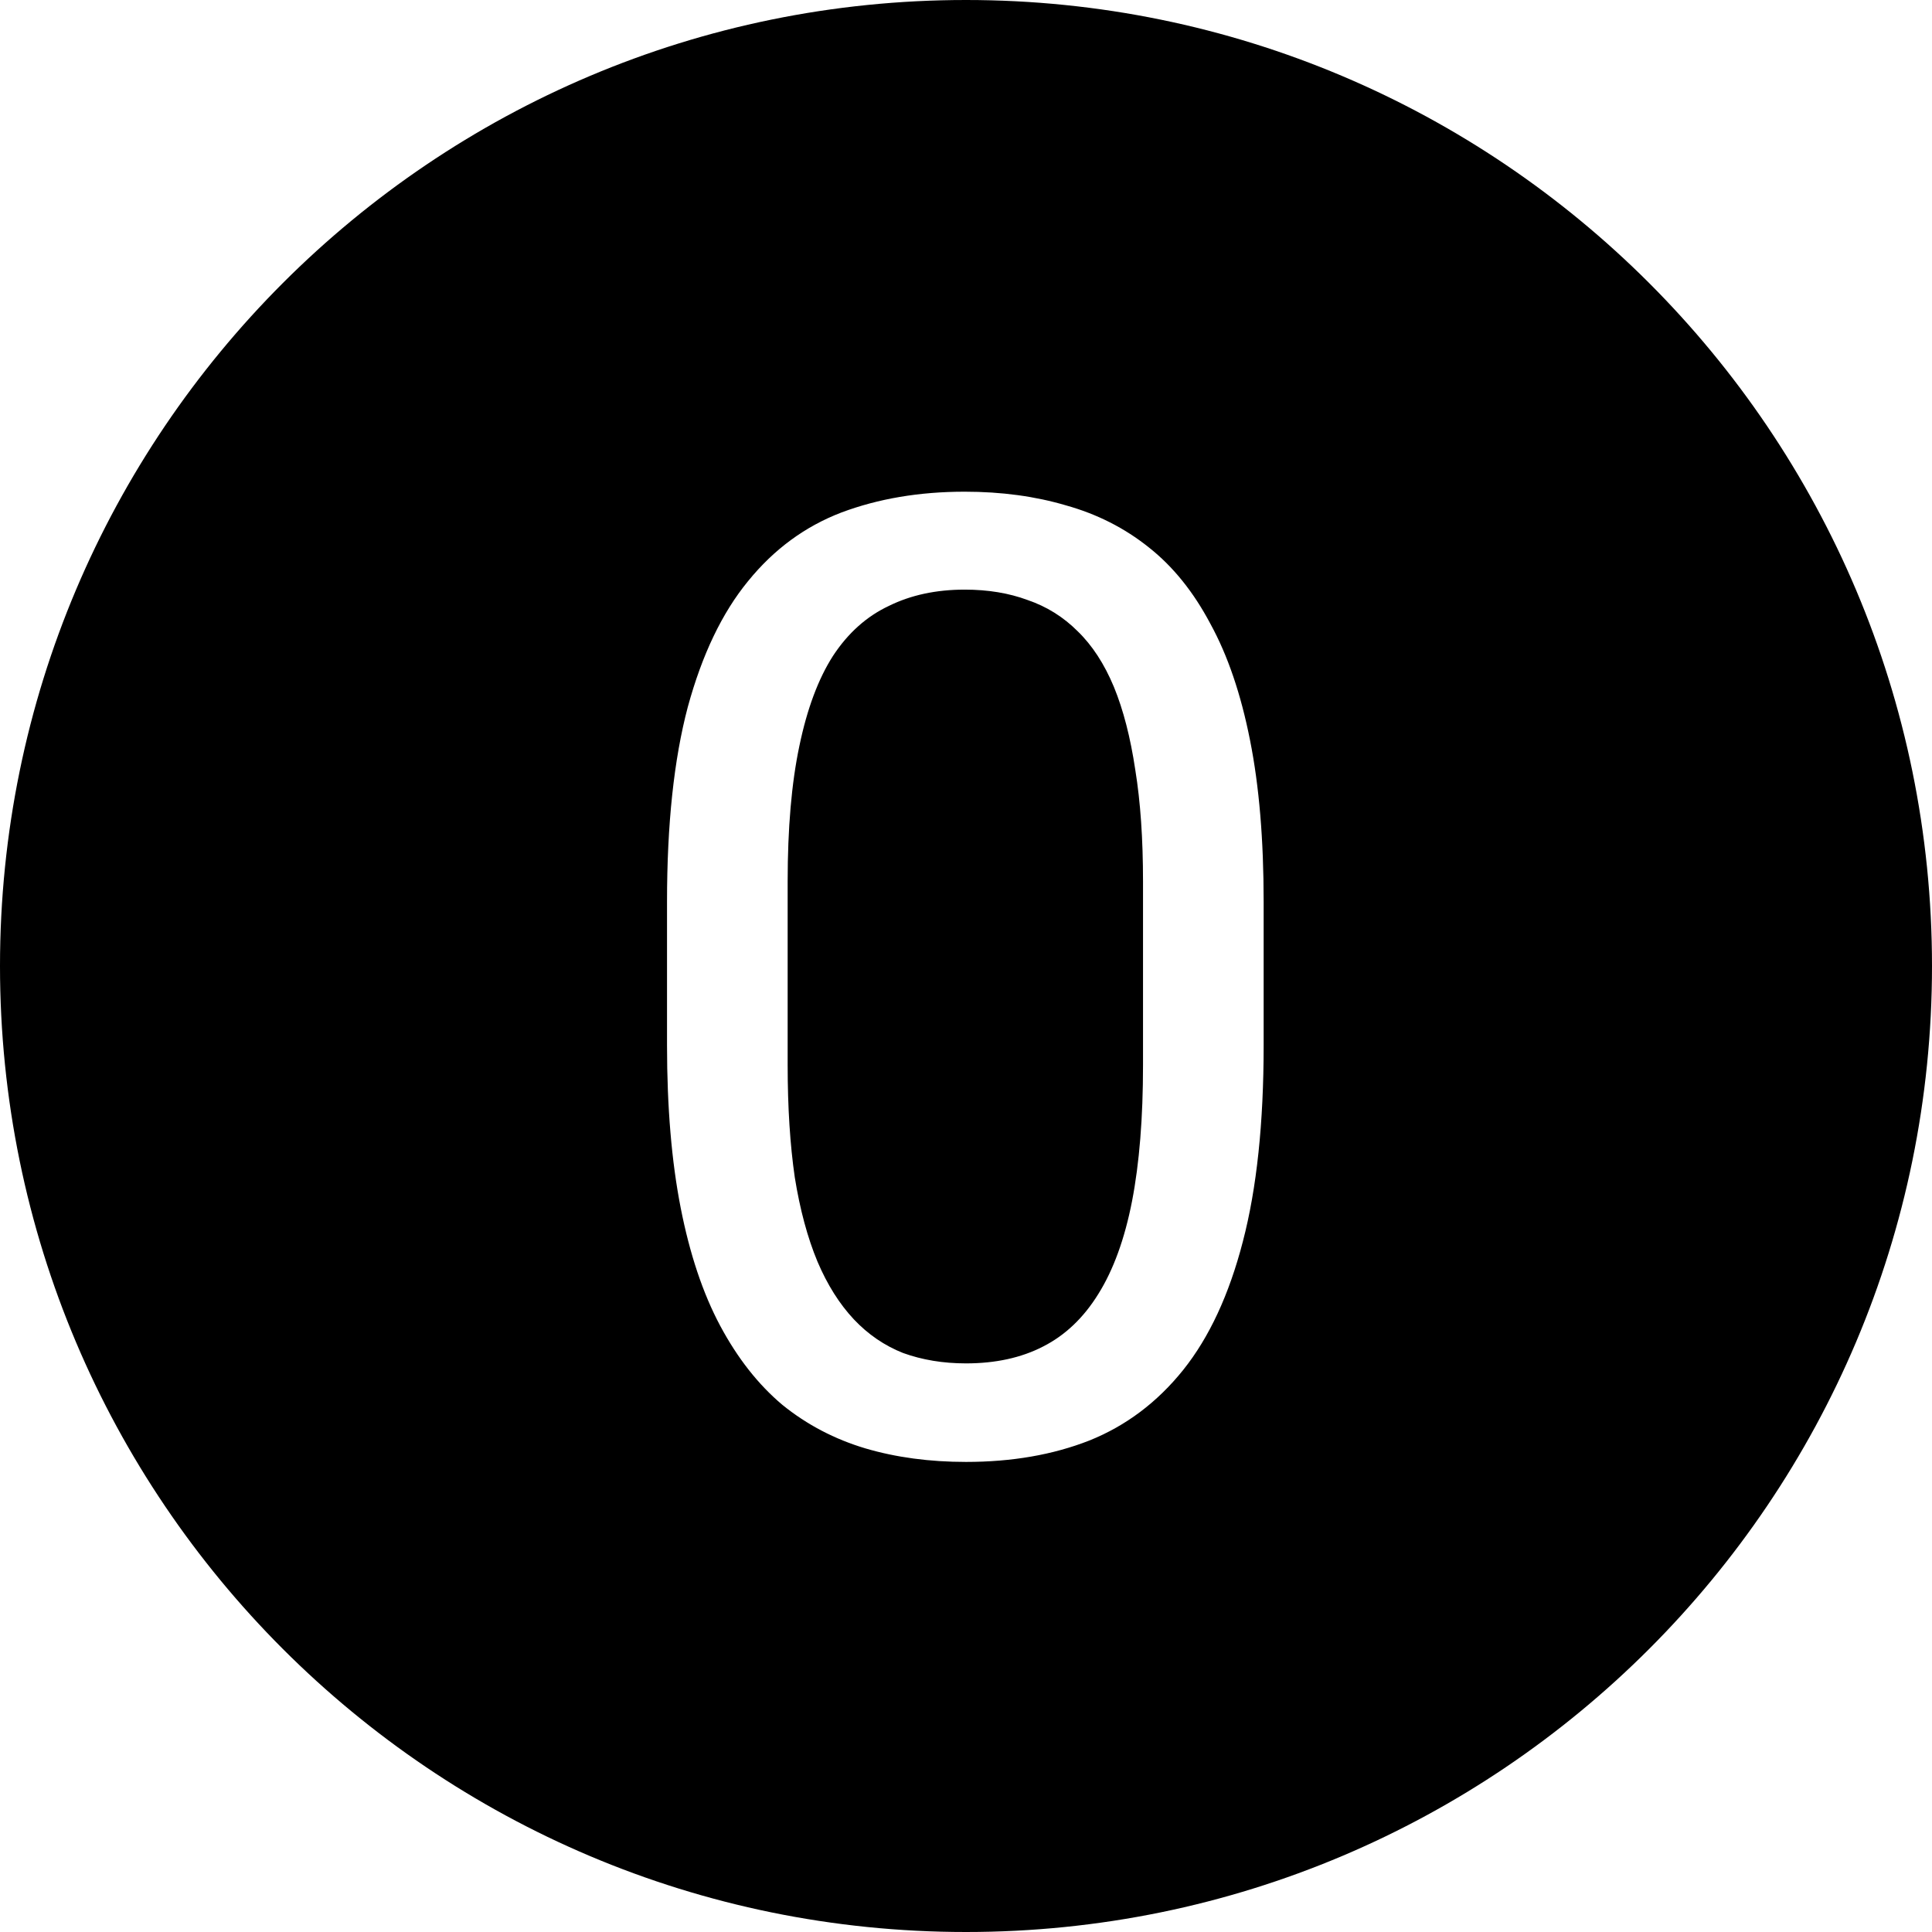
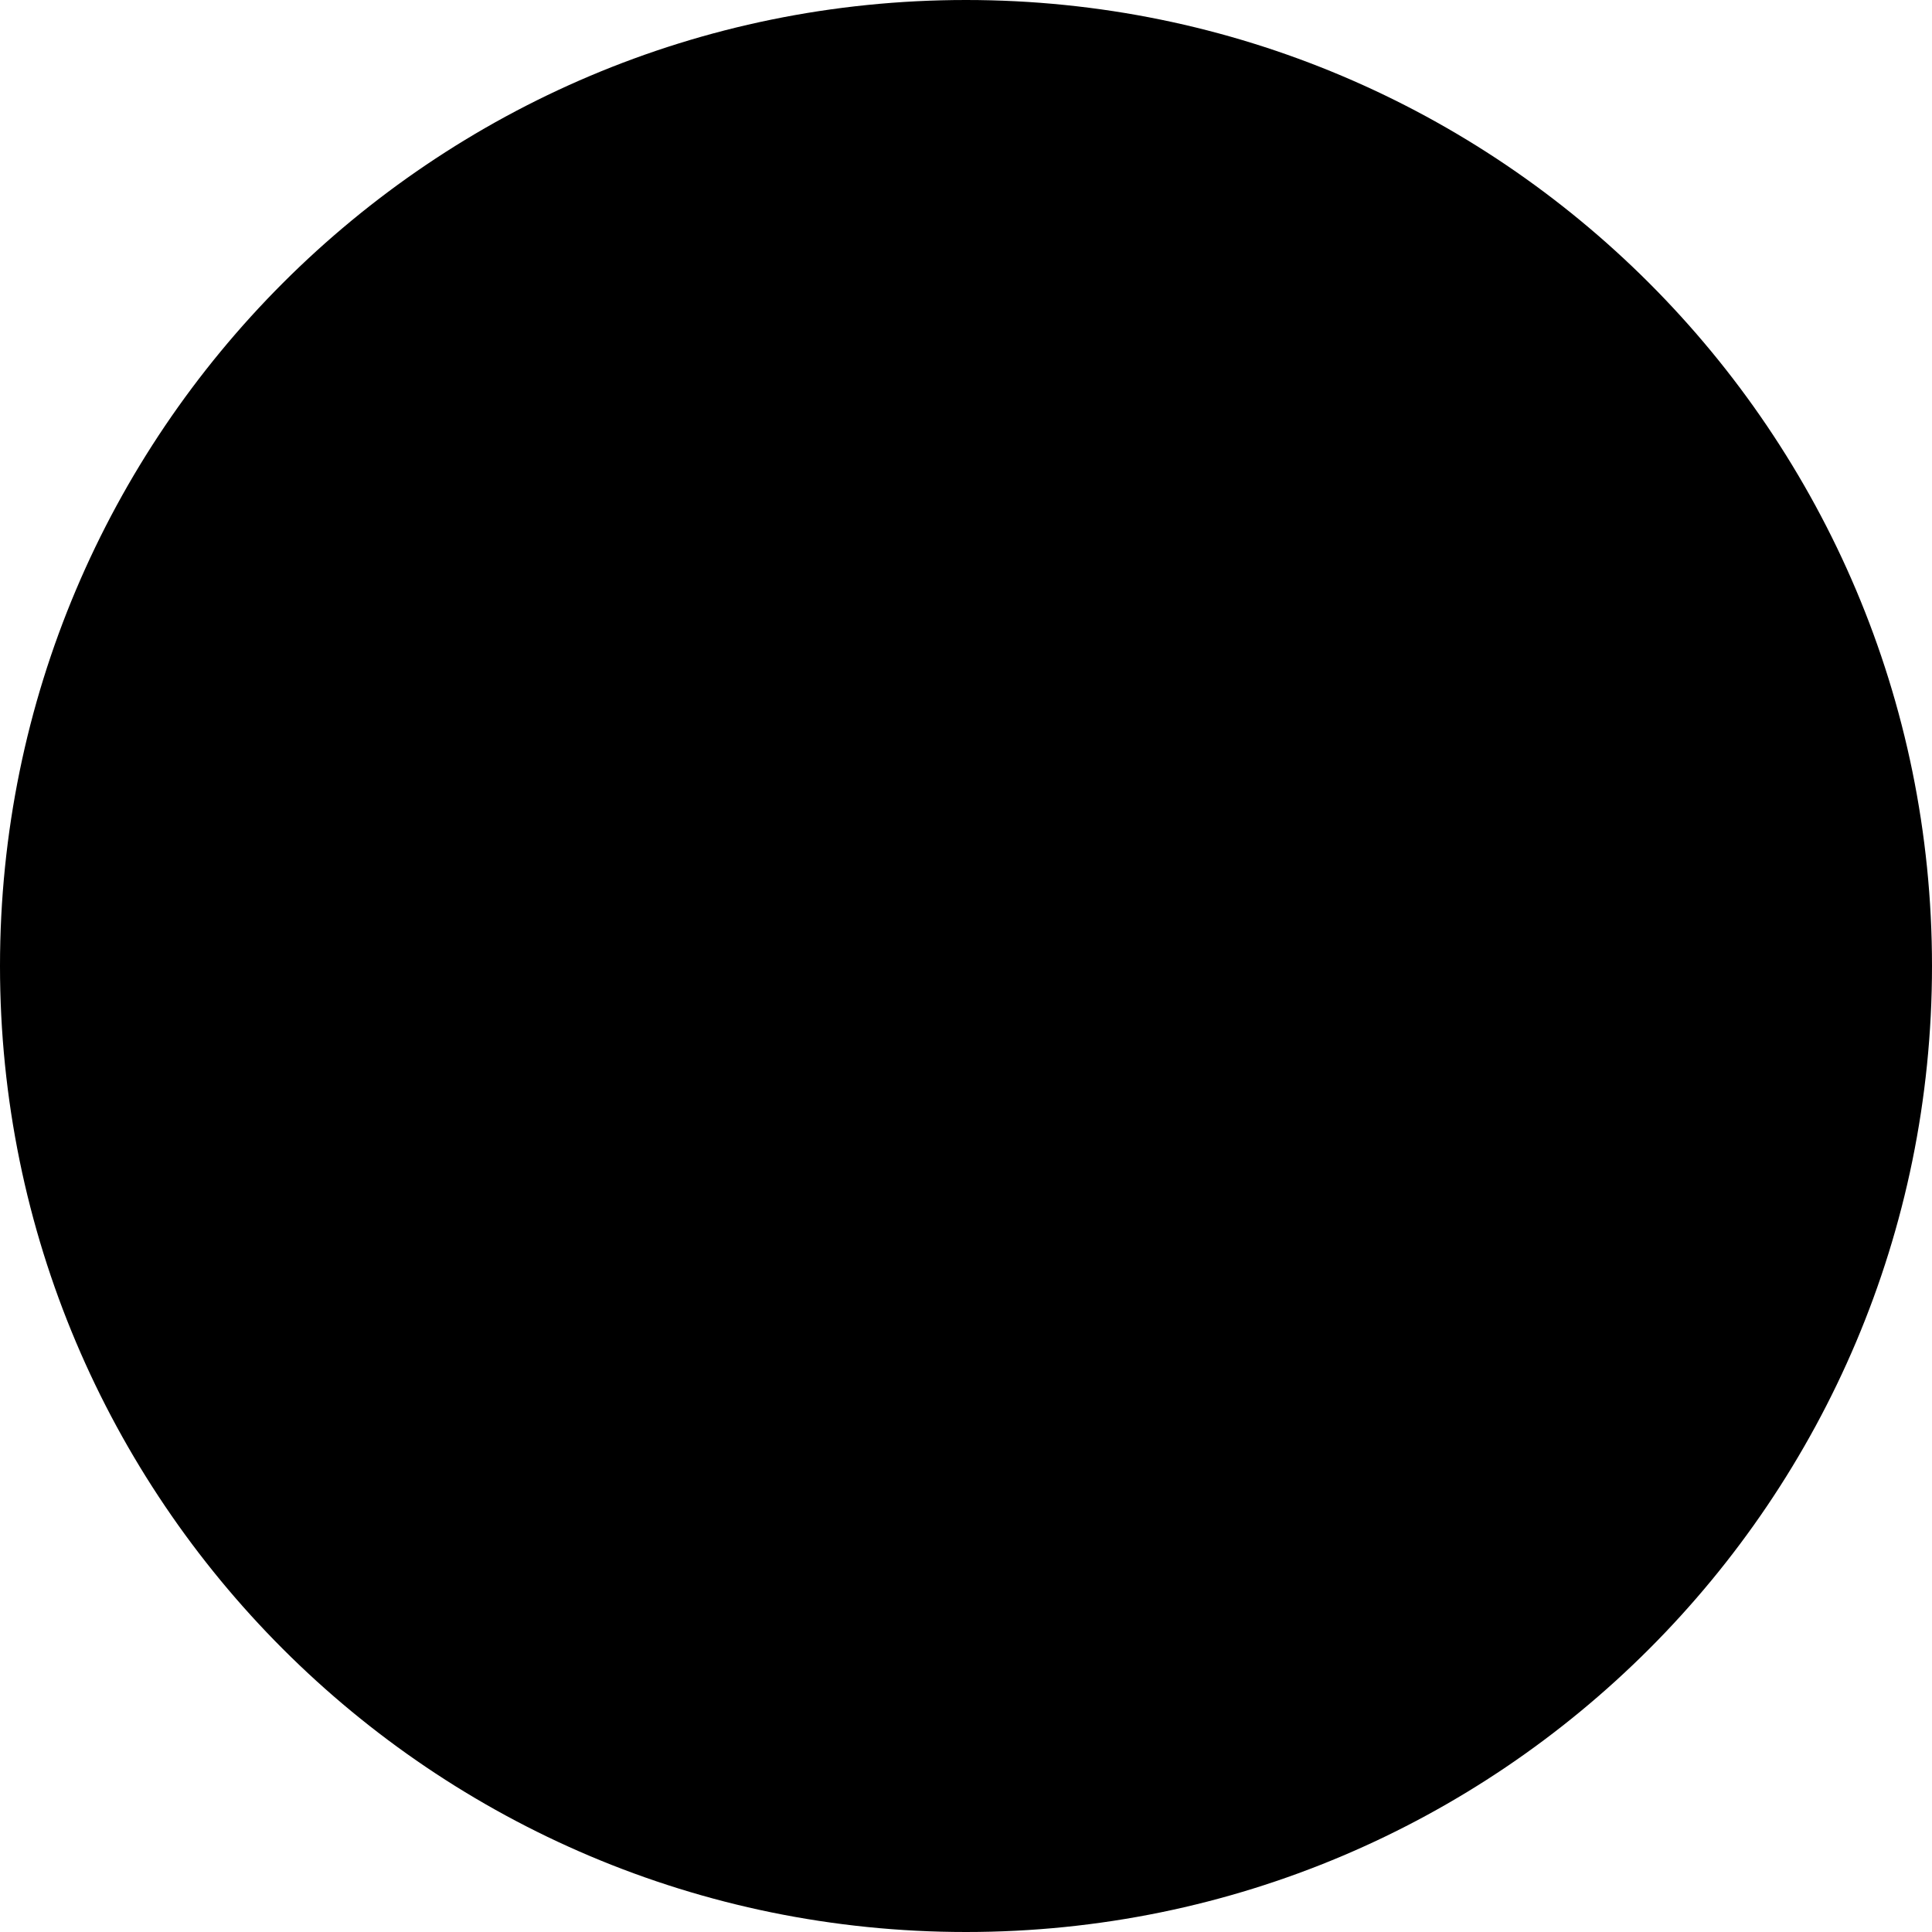
<svg xmlns="http://www.w3.org/2000/svg" viewBox="0 0 16 16">
-   <path fill-rule="evenodd" clip-rule="evenodd" d="M16 8C16 12.418 12.418 16 8 16C3.582 16 0 12.418 0 8C0 3.582 3.582 0 8 0C12.418 0 16 3.582 16 8ZM10.465 8.659V7.467C10.465 6.955 10.428 6.509 10.352 6.129C10.277 5.75 10.168 5.429 10.025 5.168C9.885 4.903 9.715 4.692 9.515 4.534C9.314 4.373 9.085 4.257 8.827 4.185C8.573 4.11 8.294 4.072 7.989 4.072C7.613 4.072 7.273 4.13 6.969 4.244C6.668 4.359 6.41 4.548 6.195 4.813C5.98 5.075 5.814 5.422 5.696 5.855C5.581 6.289 5.524 6.826 5.524 7.467V8.659C5.524 9.171 5.562 9.619 5.637 10.002C5.712 10.385 5.821 10.711 5.964 10.979C6.108 11.248 6.279 11.466 6.48 11.635C6.684 11.8 6.913 11.919 7.167 11.995C7.422 12.07 7.699 12.107 8 12.107C8.38 12.107 8.72 12.048 9.021 11.93C9.325 11.808 9.584 11.613 9.799 11.345C10.014 11.076 10.179 10.722 10.293 10.281C10.408 9.841 10.465 9.3 10.465 8.659ZM9.466 7.3V8.82C9.466 9.257 9.436 9.633 9.375 9.948C9.314 10.26 9.221 10.516 9.096 10.716C8.974 10.913 8.822 11.058 8.639 11.151C8.457 11.245 8.243 11.291 8 11.291C7.81 11.291 7.637 11.262 7.479 11.205C7.325 11.144 7.189 11.051 7.071 10.926C6.953 10.8 6.852 10.641 6.77 10.448C6.688 10.251 6.625 10.018 6.582 9.75C6.543 9.481 6.523 9.171 6.523 8.82V7.3C6.523 6.86 6.555 6.486 6.62 6.178C6.684 5.87 6.777 5.621 6.899 5.431C7.024 5.241 7.178 5.104 7.361 5.018C7.543 4.928 7.753 4.883 7.989 4.883C8.183 4.883 8.356 4.912 8.51 4.969C8.668 5.023 8.806 5.109 8.924 5.227C9.046 5.345 9.146 5.499 9.225 5.689C9.303 5.879 9.362 6.108 9.402 6.376C9.445 6.641 9.466 6.949 9.466 7.3Z" />
+   <g clip-path="url(#clip0_2589_43403)">
+     <path d="M8 16C12.418 16 16 12.418 16 8C16 3.582 12.418 0 8 0C3.582 0 0 3.582 0 8C0 12.418 3.582 16 8 16Z" />
+     <g clip-path="url(#clip1_2589_43403)">
+       <path d="M10.465 7.467V8.659C10.465 9.3 10.408 9.841 10.293 10.281C10.179 10.722 10.014 11.076 9.799 11.345C9.584 11.613 9.325 11.808 9.021 11.93C8.72 12.048 8.38 12.107 8 12.107C7.699 12.107 7.422 12.07 7.167 11.995C6.913 11.919 6.684 11.8 6.48 11.635C6.279 11.466 6.108 11.248 5.964 10.979C5.821 10.711 5.712 10.385 5.637 10.002C5.562 9.619 5.524 9.171 5.524 8.659V7.467C5.524 6.826 5.581 6.289 5.696 5.855C5.814 5.422 5.98 5.075 6.195 4.813C6.41 4.548 6.668 4.359 6.969 4.244C7.273 4.13 7.613 4.072 7.989 4.072C8.294 4.072 8.573 4.11 8.827 4.185C9.085 4.257 9.314 4.373 9.515 4.534C9.715 4.692 9.885 4.903 10.025 5.168C10.168 5.429 10.277 5.75 10.352 6.129C10.428 6.509 10.465 6.955 10.465 7.467ZM9.466 8.82V7.3C9.466 6.949 9.445 6.641 9.402 6.376C9.362 6.108 9.303 5.879 9.225 5.689C9.146 5.499 9.046 5.345 8.924 5.227C8.806 5.109 8.668 5.023 8.51 4.969C8.356 4.912 8.183 4.883 7.989 4.883C7.753 4.883 7.543 4.928 7.361 5.018C7.178 5.104 7.024 5.241 6.899 5.431C6.777 5.621 6.684 5.87 6.62 6.178C6.555 6.486 6.523 6.86 6.523 7.3V8.82C6.523 9.171 6.543 9.481 6.582 9.75C6.625 10.018 6.688 10.251 6.77 10.448C6.852 10.641 6.953 10.8 7.071 10.926C7.189 11.051 7.325 11.144 7.479 11.205C7.637 11.262 7.81 11.291 8 11.291C8.243 11.291 8.457 11.245 8.639 11.151C8.822 11.058 8.974 10.913 9.096 10.716C9.221 10.516 9.314 10.26 9.375 9.948C9.436 9.633 9.466 9.257 9.466 8.82Z" />
+     </g>
+   </g>
+   <defs>
+     <clipPath>
+       <rect />
+     </clipPath>
+     <clipPath>
+       <rect rx="8" />
+     </clipPath>
+   </defs>
</svg>
